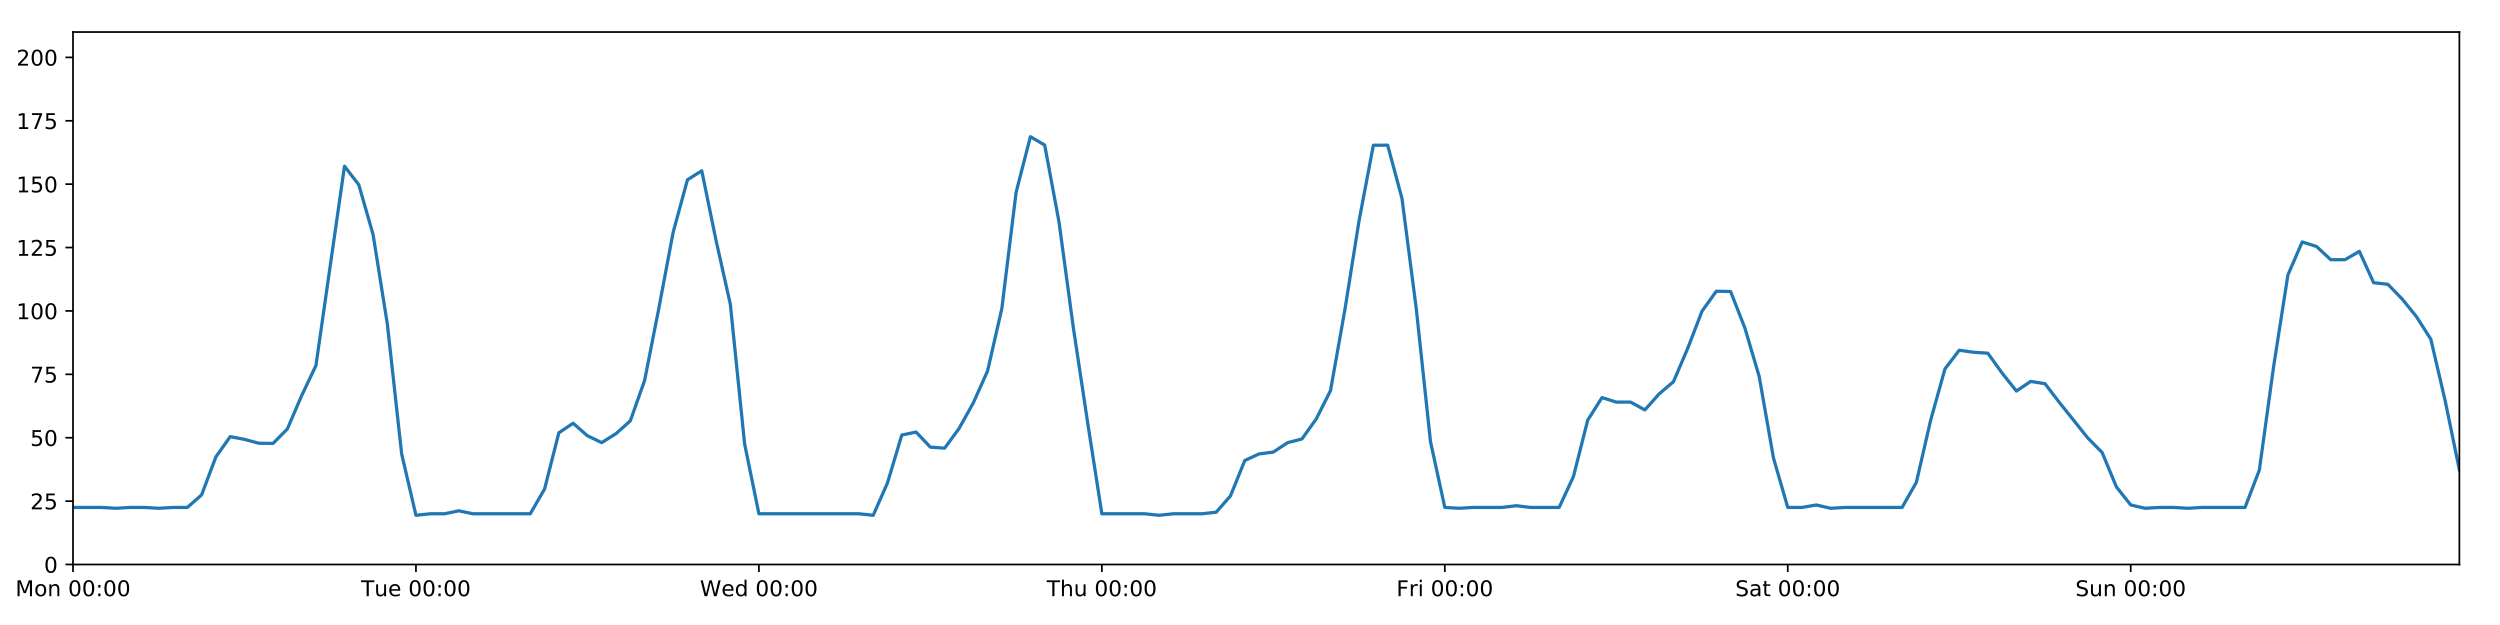
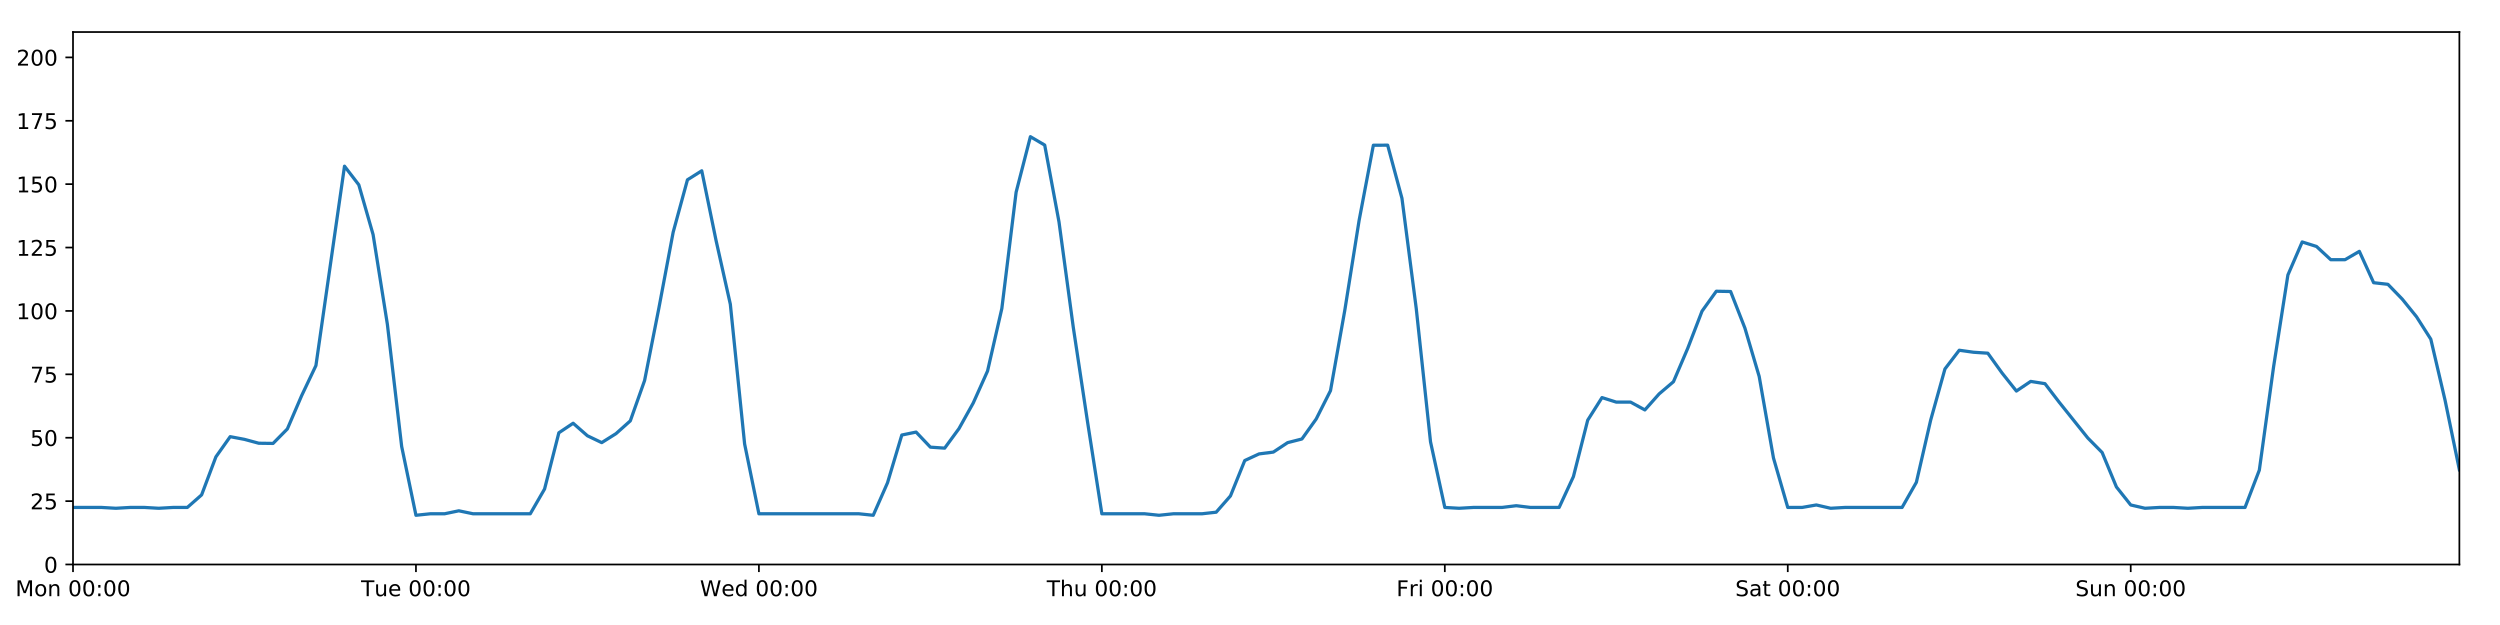
<svg xmlns="http://www.w3.org/2000/svg" xmlns:xlink="http://www.w3.org/1999/xlink" height="288pt" version="1.1" viewBox="0 0 1152 288" width="1152pt">
  <defs>
    <style type="text/css">
*{stroke-linecap:butt;stroke-linejoin:round;}
  </style>
  </defs>
  <g id="figure_1">
    <g id="patch_1">
      <path d="M 0 288  L 1152 288  L 1152 0  L 0 0  z " style="fill:#ffffff;" />
    </g>
    <g id="axes_1">
      <g id="patch_2">
        <path d="M 33.64 260.12  L 1133.28 260.12  L 1133.28 14.76  L 33.64 14.76  z " style="fill:#ffffff;" />
      </g>
      <g id="matplotlib.axis_1">
        <g id="xtick_1">
          <g id="line2d_1">
            <defs>
-               <path d="M 0 0  L 0 3.5  " id="m281ace7a0d" style="stroke:#000000;stroke-width:0.8;" />
-             </defs>
-             <g>
-               <use style="stroke:#000000;stroke-width:0.8;" x="33.64" xlink:href="#m281ace7a0d" y="260.12" />
+               <path d="M 0 0  L 0 3.5  " id="m9649b549eb" style="stroke:#000000;stroke-width:0.8;" />
+             </defs>
+             <g>
+               <use style="stroke:#000000;stroke-width:0.8;" x="33.64" xlink:href="#m9649b549eb" y="260.12" />
            </g>
          </g>
          <g id="text_1">
            <defs>
              <path d="M 9.812 72.906  L 24.516 72.906  L 43.109 23.297  L 61.812 72.906  L 76.516 72.906  L 76.516 0  L 66.891 0  L 66.891 64.016  L 48.094 14.016  L 38.188 14.016  L 19.391 64.016  L 19.391 0  L 9.812 0  z " id="DejaVuSans-77" />
              <path d="M 30.609 48.391  Q 23.391 48.391 19.188 42.75  Q 14.984 37.109 14.984 27.297  Q 14.984 17.484 19.156 11.844  Q 23.344 6.203 30.609 6.203  Q 37.797 6.203 41.984 11.859  Q 46.188 17.531 46.188 27.297  Q 46.188 37.016 41.984 42.703  Q 37.797 48.391 30.609 48.391  z M 30.609 56  Q 42.328 56 49.016 48.375  Q 55.719 40.766 55.719 27.297  Q 55.719 13.875 49.016 6.219  Q 42.328 -1.422 30.609 -1.422  Q 18.844 -1.422 12.172 6.219  Q 5.516 13.875 5.516 27.297  Q 5.516 40.766 12.172 48.375  Q 18.844 56 30.609 56  z " id="DejaVuSans-111" />
              <path d="M 54.891 33.016  L 54.891 0  L 45.906 0  L 45.906 32.719  Q 45.906 40.484 42.875 44.328  Q 39.844 48.188 33.797 48.188  Q 26.516 48.188 22.312 43.547  Q 18.109 38.922 18.109 30.906  L 18.109 0  L 9.078 0  L 9.078 54.688  L 18.109 54.688  L 18.109 46.188  Q 21.344 51.125 25.703 53.562  Q 30.078 56 35.797 56  Q 45.219 56 50.047 50.172  Q 54.891 44.344 54.891 33.016  z " id="DejaVuSans-110" />
              <path id="DejaVuSans-32" />
              <path d="M 31.781 66.406  Q 24.172 66.406 20.328 58.906  Q 16.5 51.422 16.5 36.375  Q 16.5 21.391 20.328 13.891  Q 24.172 6.391 31.781 6.391  Q 39.453 6.391 43.281 13.891  Q 47.125 21.391 47.125 36.375  Q 47.125 51.422 43.281 58.906  Q 39.453 66.406 31.781 66.406  z M 31.781 74.219  Q 44.047 74.219 50.516 64.516  Q 56.984 54.828 56.984 36.375  Q 56.984 17.969 50.516 8.266  Q 44.047 -1.422 31.781 -1.422  Q 19.531 -1.422 13.062 8.266  Q 6.594 17.969 6.594 36.375  Q 6.594 54.828 13.062 64.516  Q 19.531 74.219 31.781 74.219  z " id="DejaVuSans-48" />
              <path d="M 11.719 12.406  L 22.016 12.406  L 22.016 0  L 11.719 0  z M 11.719 51.703  L 22.016 51.703  L 22.016 39.312  L 11.719 39.312  z " id="DejaVuSans-58" />
            </defs>
            <g transform="translate(7.099375 274.7184)scale(0.1 -0.1)">
              <use xlink:href="#DejaVuSans-77" />
              <use x="86.279" xlink:href="#DejaVuSans-111" />
              <use x="147.461" xlink:href="#DejaVuSans-110" />
              <use x="210.84" xlink:href="#DejaVuSans-32" />
              <use x="242.627" xlink:href="#DejaVuSans-48" />
              <use x="306.25" xlink:href="#DejaVuSans-48" />
              <use x="369.873" xlink:href="#DejaVuSans-58" />
              <use x="403.564" xlink:href="#DejaVuSans-48" />
              <use x="467.188" xlink:href="#DejaVuSans-48" />
            </g>
          </g>
        </g>
        <g id="xtick_2">
          <g id="line2d_2">
            <g>
-               <use style="stroke:#000000;stroke-width:0.8;" x="191.672" xlink:href="#m281ace7a0d" y="260.12" />
+               <use style="stroke:#000000;stroke-width:0.8;" x="191.672" xlink:href="#m9649b549eb" y="260.12" />
            </g>
          </g>
          <g id="text_2">
            <defs>
              <path d="M -0.297 72.906  L 61.375 72.906  L 61.375 64.594  L 35.5 64.594  L 35.5 0  L 25.594 0  L 25.594 64.594  L -0.297 64.594  z " id="DejaVuSans-84" />
              <path d="M 8.5 21.578  L 8.5 54.688  L 17.484 54.688  L 17.484 21.922  Q 17.484 14.156 20.5 10.266  Q 23.531 6.391 29.594 6.391  Q 36.859 6.391 41.078 11.031  Q 45.312 15.672 45.312 23.688  L 45.312 54.688  L 54.297 54.688  L 54.297 0  L 45.312 0  L 45.312 8.406  Q 42.047 3.422 37.719 1  Q 33.406 -1.422 27.688 -1.422  Q 18.266 -1.422 13.375 4.438  Q 8.5 10.297 8.5 21.578  z M 31.109 56  z " id="DejaVuSans-117" />
              <path d="M 56.203 29.594  L 56.203 25.203  L 14.891 25.203  Q 15.484 15.922 20.484 11.062  Q 25.484 6.203 34.422 6.203  Q 39.594 6.203 44.453 7.469  Q 49.312 8.734 54.109 11.281  L 54.109 2.781  Q 49.266 0.734 44.188 -0.344  Q 39.109 -1.422 33.891 -1.422  Q 20.797 -1.422 13.156 6.188  Q 5.516 13.812 5.516 26.812  Q 5.516 40.234 12.766 48.109  Q 20.016 56 32.328 56  Q 43.359 56 49.781 48.891  Q 56.203 41.797 56.203 29.594  z M 47.219 32.234  Q 47.125 39.594 43.094 43.984  Q 39.062 48.391 32.422 48.391  Q 24.906 48.391 20.391 44.141  Q 15.875 39.891 15.188 32.172  z " id="DejaVuSans-101" />
            </defs>
            <g transform="translate(166.3862 274.7184)scale(0.1 -0.1)">
              <use xlink:href="#DejaVuSans-84" />
              <use x="60.85" xlink:href="#DejaVuSans-117" />
              <use x="124.229" xlink:href="#DejaVuSans-101" />
              <use x="185.752" xlink:href="#DejaVuSans-32" />
              <use x="217.539" xlink:href="#DejaVuSans-48" />
              <use x="281.162" xlink:href="#DejaVuSans-48" />
              <use x="344.785" xlink:href="#DejaVuSans-58" />
              <use x="378.477" xlink:href="#DejaVuSans-48" />
              <use x="442.1" xlink:href="#DejaVuSans-48" />
            </g>
          </g>
        </g>
        <g id="xtick_3">
          <g id="line2d_3">
            <g>
-               <use style="stroke:#000000;stroke-width:0.8;" x="349.704" xlink:href="#m281ace7a0d" y="260.12" />
+               <use style="stroke:#000000;stroke-width:0.8;" x="349.704" xlink:href="#m9649b549eb" y="260.12" />
            </g>
          </g>
          <g id="text_3">
            <defs>
              <path d="M 3.328 72.906  L 13.281 72.906  L 28.609 11.281  L 43.891 72.906  L 54.984 72.906  L 70.312 11.281  L 85.594 72.906  L 95.609 72.906  L 77.297 0  L 64.891 0  L 49.516 63.281  L 33.984 0  L 21.578 0  z " id="DejaVuSans-87" />
              <path d="M 45.406 46.391  L 45.406 75.984  L 54.391 75.984  L 54.391 0  L 45.406 0  L 45.406 8.203  Q 42.578 3.328 38.25 0.953  Q 33.938 -1.422 27.875 -1.422  Q 17.969 -1.422 11.734 6.484  Q 5.516 14.406 5.516 27.297  Q 5.516 40.188 11.734 48.094  Q 17.969 56 27.875 56  Q 33.938 56 38.25 53.625  Q 42.578 51.266 45.406 46.391  z M 14.797 27.297  Q 14.797 17.391 18.875 11.75  Q 22.953 6.109 30.078 6.109  Q 37.203 6.109 41.297 11.75  Q 45.406 17.391 45.406 27.297  Q 45.406 37.203 41.297 42.844  Q 37.203 48.484 30.078 48.484  Q 22.953 48.484 18.875 42.844  Q 14.797 37.203 14.797 27.297  z " id="DejaVuSans-100" />
            </defs>
            <g transform="translate(322.5151 274.7184)scale(0.1 -0.1)">
              <use xlink:href="#DejaVuSans-87" />
              <use x="98.799" xlink:href="#DejaVuSans-101" />
              <use x="160.322" xlink:href="#DejaVuSans-100" />
              <use x="223.799" xlink:href="#DejaVuSans-32" />
              <use x="255.586" xlink:href="#DejaVuSans-48" />
              <use x="319.209" xlink:href="#DejaVuSans-48" />
              <use x="382.832" xlink:href="#DejaVuSans-58" />
              <use x="416.523" xlink:href="#DejaVuSans-48" />
              <use x="480.146" xlink:href="#DejaVuSans-48" />
            </g>
          </g>
        </g>
        <g id="xtick_4">
          <g id="line2d_4">
            <g>
-               <use style="stroke:#000000;stroke-width:0.8;" x="507.736" xlink:href="#m281ace7a0d" y="260.12" />
+               <use style="stroke:#000000;stroke-width:0.8;" x="507.736" xlink:href="#m9649b549eb" y="260.12" />
            </g>
          </g>
          <g id="text_4">
            <defs>
              <path d="M 54.891 33.016  L 54.891 0  L 45.906 0  L 45.906 32.719  Q 45.906 40.484 42.875 44.328  Q 39.844 48.188 33.797 48.188  Q 26.516 48.188 22.312 43.547  Q 18.109 38.922 18.109 30.906  L 18.109 0  L 9.078 0  L 9.078 75.984  L 18.109 75.984  L 18.109 46.188  Q 21.344 51.125 25.703 53.562  Q 30.078 56 35.797 56  Q 45.219 56 50.047 50.172  Q 54.891 44.344 54.891 33.016  z " id="DejaVuSans-104" />
            </defs>
            <g transform="translate(482.3464 274.7184)scale(0.1 -0.1)">
              <use xlink:href="#DejaVuSans-84" />
              <use x="61.084" xlink:href="#DejaVuSans-104" />
              <use x="124.463" xlink:href="#DejaVuSans-117" />
              <use x="187.842" xlink:href="#DejaVuSans-32" />
              <use x="219.629" xlink:href="#DejaVuSans-48" />
              <use x="283.252" xlink:href="#DejaVuSans-48" />
              <use x="346.875" xlink:href="#DejaVuSans-58" />
              <use x="380.566" xlink:href="#DejaVuSans-48" />
              <use x="444.189" xlink:href="#DejaVuSans-48" />
            </g>
          </g>
        </g>
        <g id="xtick_5">
          <g id="line2d_5">
            <g>
-               <use style="stroke:#000000;stroke-width:0.8;" x="665.768" xlink:href="#m281ace7a0d" y="260.12" />
+               <use style="stroke:#000000;stroke-width:0.8;" x="665.768" xlink:href="#m9649b549eb" y="260.12" />
            </g>
          </g>
          <g id="text_5">
            <defs>
              <path d="M 9.812 72.906  L 51.703 72.906  L 51.703 64.594  L 19.672 64.594  L 19.672 43.109  L 48.578 43.109  L 48.578 34.812  L 19.672 34.812  L 19.672 0  L 9.812 0  z " id="DejaVuSans-70" />
              <path d="M 41.109 46.297  Q 39.594 47.172 37.812 47.578  Q 36.031 48 33.891 48  Q 26.266 48 22.188 43.047  Q 18.109 38.094 18.109 28.812  L 18.109 0  L 9.078 0  L 9.078 54.688  L 18.109 54.688  L 18.109 46.188  Q 20.953 51.172 25.484 53.578  Q 30.031 56 36.531 56  Q 37.453 56 38.578 55.875  Q 39.703 55.766 41.062 55.516  z " id="DejaVuSans-114" />
              <path d="M 9.422 54.688  L 18.406 54.688  L 18.406 0  L 9.422 0  z M 9.422 75.984  L 18.406 75.984  L 18.406 64.594  L 9.422 64.594  z " id="DejaVuSans-105" />
            </defs>
            <g transform="translate(643.4551 274.7184)scale(0.1 -0.1)">
              <use xlink:href="#DejaVuSans-70" />
              <use x="57.41" xlink:href="#DejaVuSans-114" />
              <use x="98.523" xlink:href="#DejaVuSans-105" />
              <use x="126.307" xlink:href="#DejaVuSans-32" />
              <use x="158.094" xlink:href="#DejaVuSans-48" />
              <use x="221.717" xlink:href="#DejaVuSans-48" />
              <use x="285.34" xlink:href="#DejaVuSans-58" />
              <use x="319.031" xlink:href="#DejaVuSans-48" />
              <use x="382.654" xlink:href="#DejaVuSans-48" />
            </g>
          </g>
        </g>
        <g id="xtick_6">
          <g id="line2d_6">
            <g>
-               <use style="stroke:#000000;stroke-width:0.8;" x="823.8" xlink:href="#m281ace7a0d" y="260.12" />
+               <use style="stroke:#000000;stroke-width:0.8;" x="823.8" xlink:href="#m9649b549eb" y="260.12" />
            </g>
          </g>
          <g id="text_6">
            <defs>
              <path d="M 53.516 70.516  L 53.516 60.891  Q 47.906 63.578 42.922 64.891  Q 37.938 66.219 33.297 66.219  Q 25.25 66.219 20.875 63.094  Q 16.5 59.969 16.5 54.203  Q 16.5 49.359 19.406 46.891  Q 22.312 44.438 30.422 42.922  L 36.375 41.703  Q 47.406 39.594 52.656 34.297  Q 57.906 29 57.906 20.125  Q 57.906 9.516 50.797 4.047  Q 43.703 -1.422 29.984 -1.422  Q 24.812 -1.422 18.969 -0.25  Q 13.141 0.922 6.891 3.219  L 6.891 13.375  Q 12.891 10.016 18.656 8.297  Q 24.422 6.594 29.984 6.594  Q 38.422 6.594 43.016 9.906  Q 47.609 13.234 47.609 19.391  Q 47.609 24.75 44.312 27.781  Q 41.016 30.812 33.5 32.328  L 27.484 33.5  Q 16.453 35.688 11.516 40.375  Q 6.594 45.062 6.594 53.422  Q 6.594 63.094 13.406 68.656  Q 20.219 74.219 32.172 74.219  Q 37.312 74.219 42.625 73.281  Q 47.953 72.359 53.516 70.516  z " id="DejaVuSans-83" />
              <path d="M 34.281 27.484  Q 23.391 27.484 19.188 25  Q 14.984 22.516 14.984 16.5  Q 14.984 11.719 18.141 8.906  Q 21.297 6.109 26.703 6.109  Q 34.188 6.109 38.703 11.406  Q 43.219 16.703 43.219 25.484  L 43.219 27.484  z M 52.203 31.203  L 52.203 0  L 43.219 0  L 43.219 8.297  Q 40.141 3.328 35.547 0.953  Q 30.953 -1.422 24.312 -1.422  Q 15.922 -1.422 10.953 3.297  Q 6 8.016 6 15.922  Q 6 25.141 12.172 29.828  Q 18.359 34.516 30.609 34.516  L 43.219 34.516  L 43.219 35.406  Q 43.219 41.609 39.141 45  Q 35.062 48.391 27.688 48.391  Q 23 48.391 18.547 47.266  Q 14.109 46.141 10.016 43.891  L 10.016 52.203  Q 14.938 54.109 19.578 55.047  Q 24.219 56 28.609 56  Q 40.484 56 46.344 49.844  Q 52.203 43.703 52.203 31.203  z " id="DejaVuSans-97" />
              <path d="M 18.312 70.219  L 18.312 54.688  L 36.812 54.688  L 36.812 47.703  L 18.312 47.703  L 18.312 18.016  Q 18.312 11.328 20.141 9.422  Q 21.969 7.516 27.594 7.516  L 36.812 7.516  L 36.812 0  L 27.594 0  Q 17.188 0 13.234 3.875  Q 9.281 7.766 9.281 18.016  L 9.281 47.703  L 2.688 47.703  L 2.688 54.688  L 9.281 54.688  L 9.281 70.219  z " id="DejaVuSans-116" />
            </defs>
            <g transform="translate(799.6036 274.7184)scale(0.1 -0.1)">
              <use xlink:href="#DejaVuSans-83" />
              <use x="63.477" xlink:href="#DejaVuSans-97" />
              <use x="124.756" xlink:href="#DejaVuSans-116" />
              <use x="163.965" xlink:href="#DejaVuSans-32" />
              <use x="195.752" xlink:href="#DejaVuSans-48" />
              <use x="259.375" xlink:href="#DejaVuSans-48" />
              <use x="322.998" xlink:href="#DejaVuSans-58" />
              <use x="356.689" xlink:href="#DejaVuSans-48" />
              <use x="420.312" xlink:href="#DejaVuSans-48" />
            </g>
          </g>
        </g>
        <g id="xtick_7">
          <g id="line2d_7">
            <g>
-               <use style="stroke:#000000;stroke-width:0.8;" x="981.833" xlink:href="#m281ace7a0d" y="260.12" />
+               <use style="stroke:#000000;stroke-width:0.8;" x="981.833" xlink:href="#m9649b549eb" y="260.12" />
            </g>
          </g>
          <g id="text_7">
            <g transform="translate(956.3224 274.7184)scale(0.1 -0.1)">
              <use xlink:href="#DejaVuSans-83" />
              <use x="63.477" xlink:href="#DejaVuSans-117" />
              <use x="126.855" xlink:href="#DejaVuSans-110" />
              <use x="190.234" xlink:href="#DejaVuSans-32" />
              <use x="222.021" xlink:href="#DejaVuSans-48" />
              <use x="285.645" xlink:href="#DejaVuSans-48" />
              <use x="349.268" xlink:href="#DejaVuSans-58" />
              <use x="382.959" xlink:href="#DejaVuSans-48" />
              <use x="446.582" xlink:href="#DejaVuSans-48" />
            </g>
          </g>
        </g>
      </g>
      <g id="matplotlib.axis_2">
        <g id="ytick_1">
          <g id="line2d_8">
            <defs>
-               <path d="M 0 0  L -3.5 0  " id="m5c8ef89cb6" style="stroke:#000000;stroke-width:0.8;" />
-             </defs>
-             <g>
-               <use style="stroke:#000000;stroke-width:0.8;" x="33.64" xlink:href="#m5c8ef89cb6" y="260.12" />
+               <path d="M 0 0  L -3.5 0  " id="mfd5e97e965" style="stroke:#000000;stroke-width:0.8;" />
+             </defs>
+             <g>
+               <use style="stroke:#000000;stroke-width:0.8;" x="33.64" xlink:href="#mfd5e97e965" y="260.12" />
            </g>
          </g>
          <g id="text_8">
            <g transform="translate(20.2775 263.9192)scale(0.1 -0.1)">
              <use xlink:href="#DejaVuSans-48" />
            </g>
          </g>
        </g>
        <g id="ytick_2">
          <g id="line2d_9">
            <g>
-               <use style="stroke:#000000;stroke-width:0.8;" x="33.64" xlink:href="#m5c8ef89cb6" y="230.91" />
+               <use style="stroke:#000000;stroke-width:0.8;" x="33.64" xlink:href="#mfd5e97e965" y="230.91" />
            </g>
          </g>
          <g id="text_9">
            <defs>
              <path d="M 19.188 8.297  L 53.609 8.297  L 53.609 0  L 7.328 0  L 7.328 8.297  Q 12.938 14.109 22.625 23.891  Q 32.328 33.688 34.812 36.531  Q 39.547 41.844 41.422 45.531  Q 43.312 49.219 43.312 52.781  Q 43.312 58.594 39.234 62.25  Q 35.156 65.922 28.609 65.922  Q 23.969 65.922 18.812 64.312  Q 13.672 62.703 7.812 59.422  L 7.812 69.391  Q 13.766 71.781 18.938 73  Q 24.125 74.219 28.422 74.219  Q 39.75 74.219 46.484 68.547  Q 53.219 62.891 53.219 53.422  Q 53.219 48.922 51.531 44.891  Q 49.859 40.875 45.406 35.406  Q 44.188 33.984 37.641 27.219  Q 31.109 20.453 19.188 8.297  z " id="DejaVuSans-50" />
              <path d="M 10.797 72.906  L 49.516 72.906  L 49.516 64.594  L 19.828 64.594  L 19.828 46.734  Q 21.969 47.469 24.109 47.828  Q 26.266 48.188 28.422 48.188  Q 40.625 48.188 47.75 41.5  Q 54.891 34.812 54.891 23.391  Q 54.891 11.625 47.562 5.094  Q 40.234 -1.422 26.906 -1.422  Q 22.312 -1.422 17.547 -0.641  Q 12.797 0.141 7.719 1.703  L 7.719 11.625  Q 12.109 9.234 16.797 8.062  Q 21.484 6.891 26.703 6.891  Q 35.156 6.891 40.078 11.328  Q 45.016 15.766 45.016 23.391  Q 45.016 31 40.078 35.438  Q 35.156 39.891 26.703 39.891  Q 22.75 39.891 18.812 39.016  Q 14.891 38.141 10.797 36.281  z " id="DejaVuSans-53" />
            </defs>
            <g transform="translate(13.915 234.7097)scale(0.1 -0.1)">
              <use xlink:href="#DejaVuSans-50" />
              <use x="63.623" xlink:href="#DejaVuSans-53" />
            </g>
          </g>
        </g>
        <g id="ytick_3">
          <g id="line2d_10">
            <g>
-               <use style="stroke:#000000;stroke-width:0.8;" x="33.64" xlink:href="#m5c8ef89cb6" y="201.701" />
+               <use style="stroke:#000000;stroke-width:0.8;" x="33.64" xlink:href="#mfd5e97e965" y="201.701" />
            </g>
          </g>
          <g id="text_10">
            <g transform="translate(13.915 205.5002)scale(0.1 -0.1)">
              <use xlink:href="#DejaVuSans-53" />
              <use x="63.623" xlink:href="#DejaVuSans-48" />
            </g>
          </g>
        </g>
        <g id="ytick_4">
          <g id="line2d_11">
            <g>
-               <use style="stroke:#000000;stroke-width:0.8;" x="33.64" xlink:href="#m5c8ef89cb6" y="172.491" />
+               <use style="stroke:#000000;stroke-width:0.8;" x="33.64" xlink:href="#mfd5e97e965" y="172.491" />
            </g>
          </g>
          <g id="text_11">
            <defs>
              <path d="M 8.203 72.906  L 55.078 72.906  L 55.078 68.703  L 28.609 0  L 18.312 0  L 43.219 64.594  L 8.203 64.594  z " id="DejaVuSans-55" />
            </defs>
            <g transform="translate(13.915 176.2906)scale(0.1 -0.1)">
              <use xlink:href="#DejaVuSans-55" />
              <use x="63.623" xlink:href="#DejaVuSans-53" />
            </g>
          </g>
        </g>
        <g id="ytick_5">
          <g id="line2d_12">
            <g>
-               <use style="stroke:#000000;stroke-width:0.8;" x="33.64" xlink:href="#m5c8ef89cb6" y="143.282" />
+               <use style="stroke:#000000;stroke-width:0.8;" x="33.64" xlink:href="#mfd5e97e965" y="143.282" />
            </g>
          </g>
          <g id="text_12">
            <defs>
              <path d="M 12.406 8.297  L 28.516 8.297  L 28.516 63.922  L 10.984 60.406  L 10.984 69.391  L 28.422 72.906  L 38.281 72.906  L 38.281 8.297  L 54.391 8.297  L 54.391 0  L 12.406 0  z " id="DejaVuSans-49" />
            </defs>
            <g transform="translate(7.5525 147.0811)scale(0.1 -0.1)">
              <use xlink:href="#DejaVuSans-49" />
              <use x="63.623" xlink:href="#DejaVuSans-48" />
              <use x="127.246" xlink:href="#DejaVuSans-48" />
            </g>
          </g>
        </g>
        <g id="ytick_6">
          <g id="line2d_13">
            <g>
-               <use style="stroke:#000000;stroke-width:0.8;" x="33.64" xlink:href="#m5c8ef89cb6" y="114.072" />
+               <use style="stroke:#000000;stroke-width:0.8;" x="33.64" xlink:href="#mfd5e97e965" y="114.072" />
            </g>
          </g>
          <g id="text_13">
            <g transform="translate(7.5525 117.8716)scale(0.1 -0.1)">
              <use xlink:href="#DejaVuSans-49" />
              <use x="63.623" xlink:href="#DejaVuSans-50" />
              <use x="127.246" xlink:href="#DejaVuSans-53" />
            </g>
          </g>
        </g>
        <g id="ytick_7">
          <g id="line2d_14">
            <g>
-               <use style="stroke:#000000;stroke-width:0.8;" x="33.64" xlink:href="#m5c8ef89cb6" y="84.863" />
+               <use style="stroke:#000000;stroke-width:0.8;" x="33.64" xlink:href="#mfd5e97e965" y="84.863" />
            </g>
          </g>
          <g id="text_14">
            <g transform="translate(7.5525 88.66208)scale(0.1 -0.1)">
              <use xlink:href="#DejaVuSans-49" />
              <use x="63.623" xlink:href="#DejaVuSans-53" />
              <use x="127.246" xlink:href="#DejaVuSans-48" />
            </g>
          </g>
        </g>
        <g id="ytick_8">
          <g id="line2d_15">
            <g>
-               <use style="stroke:#000000;stroke-width:0.8;" x="33.64" xlink:href="#m5c8ef89cb6" y="55.653" />
+               <use style="stroke:#000000;stroke-width:0.8;" x="33.64" xlink:href="#mfd5e97e965" y="55.653" />
            </g>
          </g>
          <g id="text_15">
            <g transform="translate(7.5525 59.45255)scale(0.1 -0.1)">
              <use xlink:href="#DejaVuSans-49" />
              <use x="63.623" xlink:href="#DejaVuSans-55" />
              <use x="127.246" xlink:href="#DejaVuSans-53" />
            </g>
          </g>
        </g>
        <g id="ytick_9">
          <g id="line2d_16">
            <g>
-               <use style="stroke:#000000;stroke-width:0.8;" x="33.64" xlink:href="#m5c8ef89cb6" y="26.444" />
+               <use style="stroke:#000000;stroke-width:0.8;" x="33.64" xlink:href="#mfd5e97e965" y="26.444" />
            </g>
          </g>
          <g id="text_16">
            <g transform="translate(7.5525 30.24303)scale(0.1 -0.1)">
              <use xlink:href="#DejaVuSans-50" />
              <use x="63.623" xlink:href="#DejaVuSans-48" />
              <use x="127.246" xlink:href="#DejaVuSans-48" />
            </g>
          </g>
        </g>
      </g>
      <g id="line2d_17">
-         <path clip-path="url(#pbadfd6c720)" d="M 33.64 233.831  L 46.809 233.831  L 53.394 234.212  L 59.979 233.831  L 66.563 233.831  L 73.148 234.212  L 79.733 233.831  L 86.317 233.831  L 92.902 228.038  L 99.487 210.517  L 106.071 201.214  L 112.656 202.463  L 119.241 204.241  L 125.825 204.33  L 132.41 197.66  L 138.995 182.316  L 145.579 168.451  L 158.749 76.583  L 165.333 85.155  L 171.918 108.084  L 178.503 149.442  L 185.087 209.203  L 191.672 237.44  L 198.257 236.752  L 204.841 236.752  L 211.426 235.378  L 218.011 236.752  L 244.349 236.752  L 250.934 225.343  L 257.519 199.429  L 264.103 195.034  L 270.688 200.807  L 277.273 203.96  L 283.857 199.819  L 290.442 193.935  L 297.027 175.347  L 303.611 141.967  L 310.196 106.997  L 316.781 82.851  L 323.366 78.696  L 329.95 110.773  L 336.535 140.189  L 343.12 204.588  L 349.704 236.752  L 395.797 236.752  L 402.382 237.44  L 408.966 222.472  L 415.551 200.46  L 422.136 199.105  L 428.72 206.05  L 435.305 206.504  L 441.89 197.509  L 448.474 185.687  L 455.059 170.979  L 461.644 142.178  L 468.228 88.563  L 474.813 62.988  L 481.398 66.856  L 487.982 102.243  L 494.567 150.811  L 501.152 194.496  L 507.736 236.752  L 527.49 236.752  L 534.075 237.44  L 540.66 236.752  L 553.829 236.752  L 560.414 236.022  L 566.998 228.509  L 573.583 212.216  L 580.168 209.166  L 586.752 208.322  L 593.337 203.969  L 599.922 202.285  L 606.506 193.068  L 613.091 180.021  L 619.676 143.022  L 626.26 101.675  L 632.845 66.925  L 639.43 66.899  L 646.014 91.354  L 652.599 142.114  L 659.184 203.6  L 665.768 233.831  L 672.353 234.212  L 678.938 233.831  L 692.107 233.831  L 698.692 233.035  L 705.276 233.831  L 718.446 233.831  L 725.03 219.616  L 731.615 193.62  L 738.2 183.21  L 744.784 185.295  L 751.369 185.291  L 757.954 188.897  L 764.538 181.498  L 771.123 175.899  L 777.708 160.503  L 784.292 143.379  L 790.877 134.2  L 797.462 134.324  L 804.046 151.168  L 810.631 173.465  L 817.216 211.048  L 823.8 233.831  L 830.385 233.831  L 836.97 232.688  L 843.554 234.212  L 850.139 233.831  L 876.478 233.831  L 883.063 222.245  L 889.647 193.624  L 896.232 170.009  L 902.817 161.392  L 909.401 162.317  L 915.986 162.755  L 922.571 171.907  L 929.155 180.192  L 935.74 175.753  L 942.325 176.793  L 948.909 185.39  L 962.079 201.847  L 968.663 208.508  L 975.248 224.387  L 981.833 232.688  L 988.417 234.212  L 995.002 233.831  L 1001.587 233.831  L 1008.171 234.212  L 1014.756 233.831  L 1034.51 233.831  L 1041.095 216.646  L 1047.679 168.935  L 1054.264 126.712  L 1060.849 111.492  L 1067.433 113.564  L 1074.018 119.671  L 1080.603 119.66  L 1087.187 115.825  L 1093.772 130.27  L 1100.357 131.014  L 1106.941 137.812  L 1113.526 145.959  L 1120.111 156.286  L 1126.695 184.48  L 1133.28 216.465  L 1133.28 216.465  " style="fill:none;stroke:#1f77b4;stroke-linecap:square;stroke-width:1.5;" />
+         <path clip-path="url(#pc4f3efc21d)" d="M 33.64 233.831  L 46.809 233.831  L 53.394 234.212  L 59.979 233.831  L 66.563 233.831  L 73.148 234.212  L 79.733 233.831  L 86.317 233.831  L 92.902 228.038  L 99.487 210.517  L 106.071 201.214  L 112.656 202.463  L 119.241 204.241  L 125.825 204.33  L 132.41 197.66  L 138.995 182.316  L 145.579 168.451  L 158.749 76.583  L 165.333 85.155  L 171.918 108.084  L 178.503 149.442  L 185.087 205.732  L 191.672 237.44  L 198.257 236.752  L 204.841 236.752  L 211.426 235.378  L 218.011 236.752  L 244.349 236.752  L 250.934 225.343  L 257.519 199.429  L 264.103 195.034  L 270.688 200.807  L 277.273 203.96  L 283.857 199.819  L 290.442 193.935  L 297.027 175.347  L 303.611 141.967  L 310.196 106.997  L 316.781 82.851  L 323.366 78.696  L 329.95 110.773  L 336.535 140.189  L 343.12 204.588  L 349.704 236.752  L 395.797 236.752  L 402.382 237.44  L 408.966 222.472  L 415.551 200.46  L 422.136 199.105  L 428.72 206.05  L 435.305 206.504  L 441.89 197.509  L 448.474 185.687  L 455.059 170.979  L 461.644 142.178  L 468.228 88.563  L 474.813 62.988  L 481.398 66.856  L 487.982 102.243  L 494.567 150.811  L 501.152 194.496  L 507.736 236.752  L 527.49 236.752  L 534.075 237.44  L 540.66 236.752  L 553.829 236.752  L 560.414 236.022  L 566.998 228.509  L 573.583 212.216  L 580.168 209.166  L 586.752 208.322  L 593.337 203.969  L 599.922 202.285  L 606.506 193.068  L 613.091 180.021  L 619.676 143.022  L 626.26 101.675  L 632.845 66.925  L 639.43 66.899  L 646.014 91.354  L 652.599 142.114  L 659.184 203.6  L 665.768 233.831  L 672.353 234.212  L 678.938 233.831  L 692.107 233.831  L 698.692 233.035  L 705.276 233.831  L 718.446 233.831  L 725.03 219.616  L 731.615 193.62  L 738.2 183.21  L 744.784 185.295  L 751.369 185.291  L 757.954 188.897  L 764.538 181.498  L 771.123 175.899  L 777.708 160.503  L 784.292 143.379  L 790.877 134.2  L 797.462 134.324  L 804.046 151.168  L 810.631 173.465  L 817.216 211.048  L 823.8 233.831  L 830.385 233.831  L 836.97 232.688  L 843.554 234.212  L 850.139 233.831  L 876.478 233.831  L 883.063 222.245  L 889.647 193.624  L 896.232 170.009  L 902.817 161.392  L 909.401 162.317  L 915.986 162.755  L 922.571 171.907  L 929.155 180.192  L 935.74 175.753  L 942.325 176.793  L 948.909 185.39  L 962.079 201.847  L 968.663 208.508  L 975.248 224.387  L 981.833 232.688  L 988.417 234.212  L 995.002 233.831  L 1001.587 233.831  L 1008.171 234.212  L 1014.756 233.831  L 1034.51 233.831  L 1041.095 216.646  L 1047.679 168.935  L 1054.264 126.712  L 1060.849 111.492  L 1067.433 113.564  L 1074.018 119.671  L 1080.603 119.66  L 1087.187 115.825  L 1093.772 130.27  L 1100.357 131.014  L 1106.941 137.812  L 1113.526 145.959  L 1120.111 156.286  L 1126.695 184.48  L 1133.28 216.465  L 1133.28 216.465  " style="fill:none;stroke:#1f77b4;stroke-linecap:square;stroke-width:1.5;" />
      </g>
      <g id="patch_3">
        <path d="M 33.64 260.12  L 33.64 14.76  " style="fill:none;stroke:#000000;stroke-linecap:square;stroke-linejoin:miter;stroke-width:0.8;" />
      </g>
      <g id="patch_4">
        <path d="M 1133.28 260.12  L 1133.28 14.76  " style="fill:none;stroke:#000000;stroke-linecap:square;stroke-linejoin:miter;stroke-width:0.8;" />
      </g>
      <g id="patch_5">
        <path d="M 33.64 260.12  L 1133.28 260.12  " style="fill:none;stroke:#000000;stroke-linecap:square;stroke-linejoin:miter;stroke-width:0.8;" />
      </g>
      <g id="patch_6">
        <path d="M 33.64 14.76  L 1133.28 14.76  " style="fill:none;stroke:#000000;stroke-linecap:square;stroke-linejoin:miter;stroke-width:0.8;" />
      </g>
    </g>
  </g>
  <defs>
-     <clipPath id="pbadfd6c720">
+     <clipPath id="pc4f3efc21d">
      <rect height="245.36" width="1099.64" x="33.64" y="14.76" />
    </clipPath>
  </defs>
</svg>
